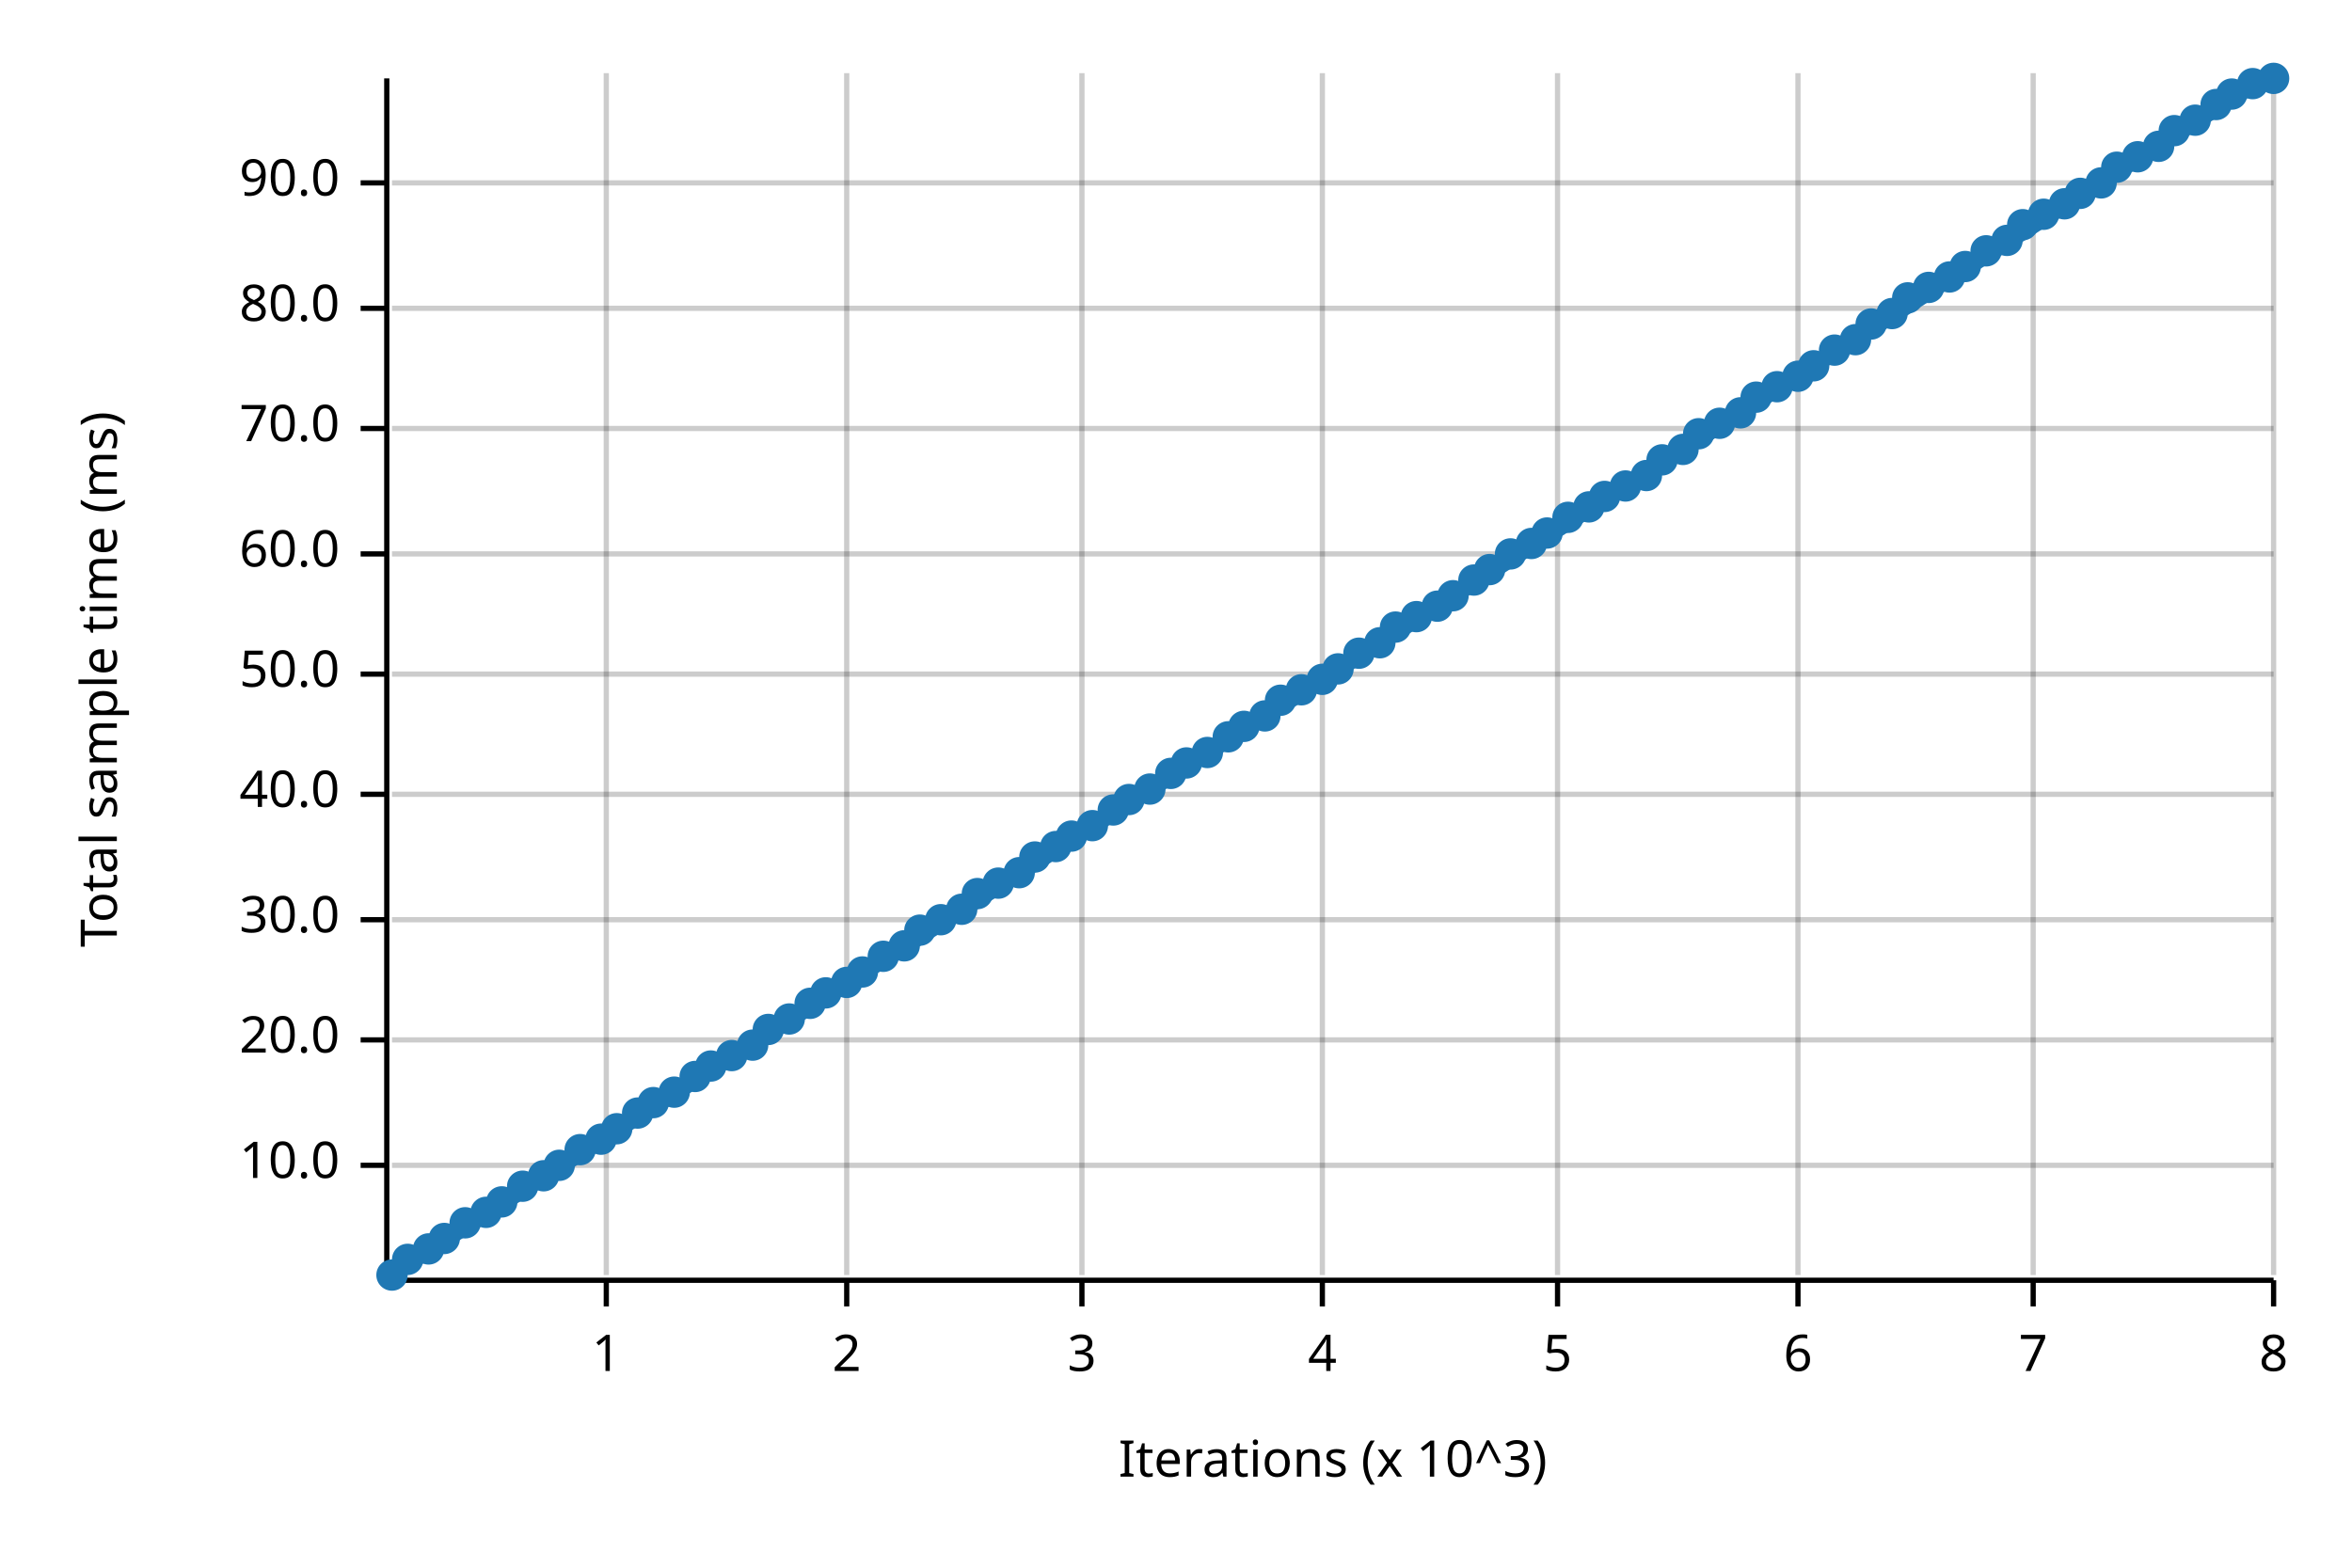
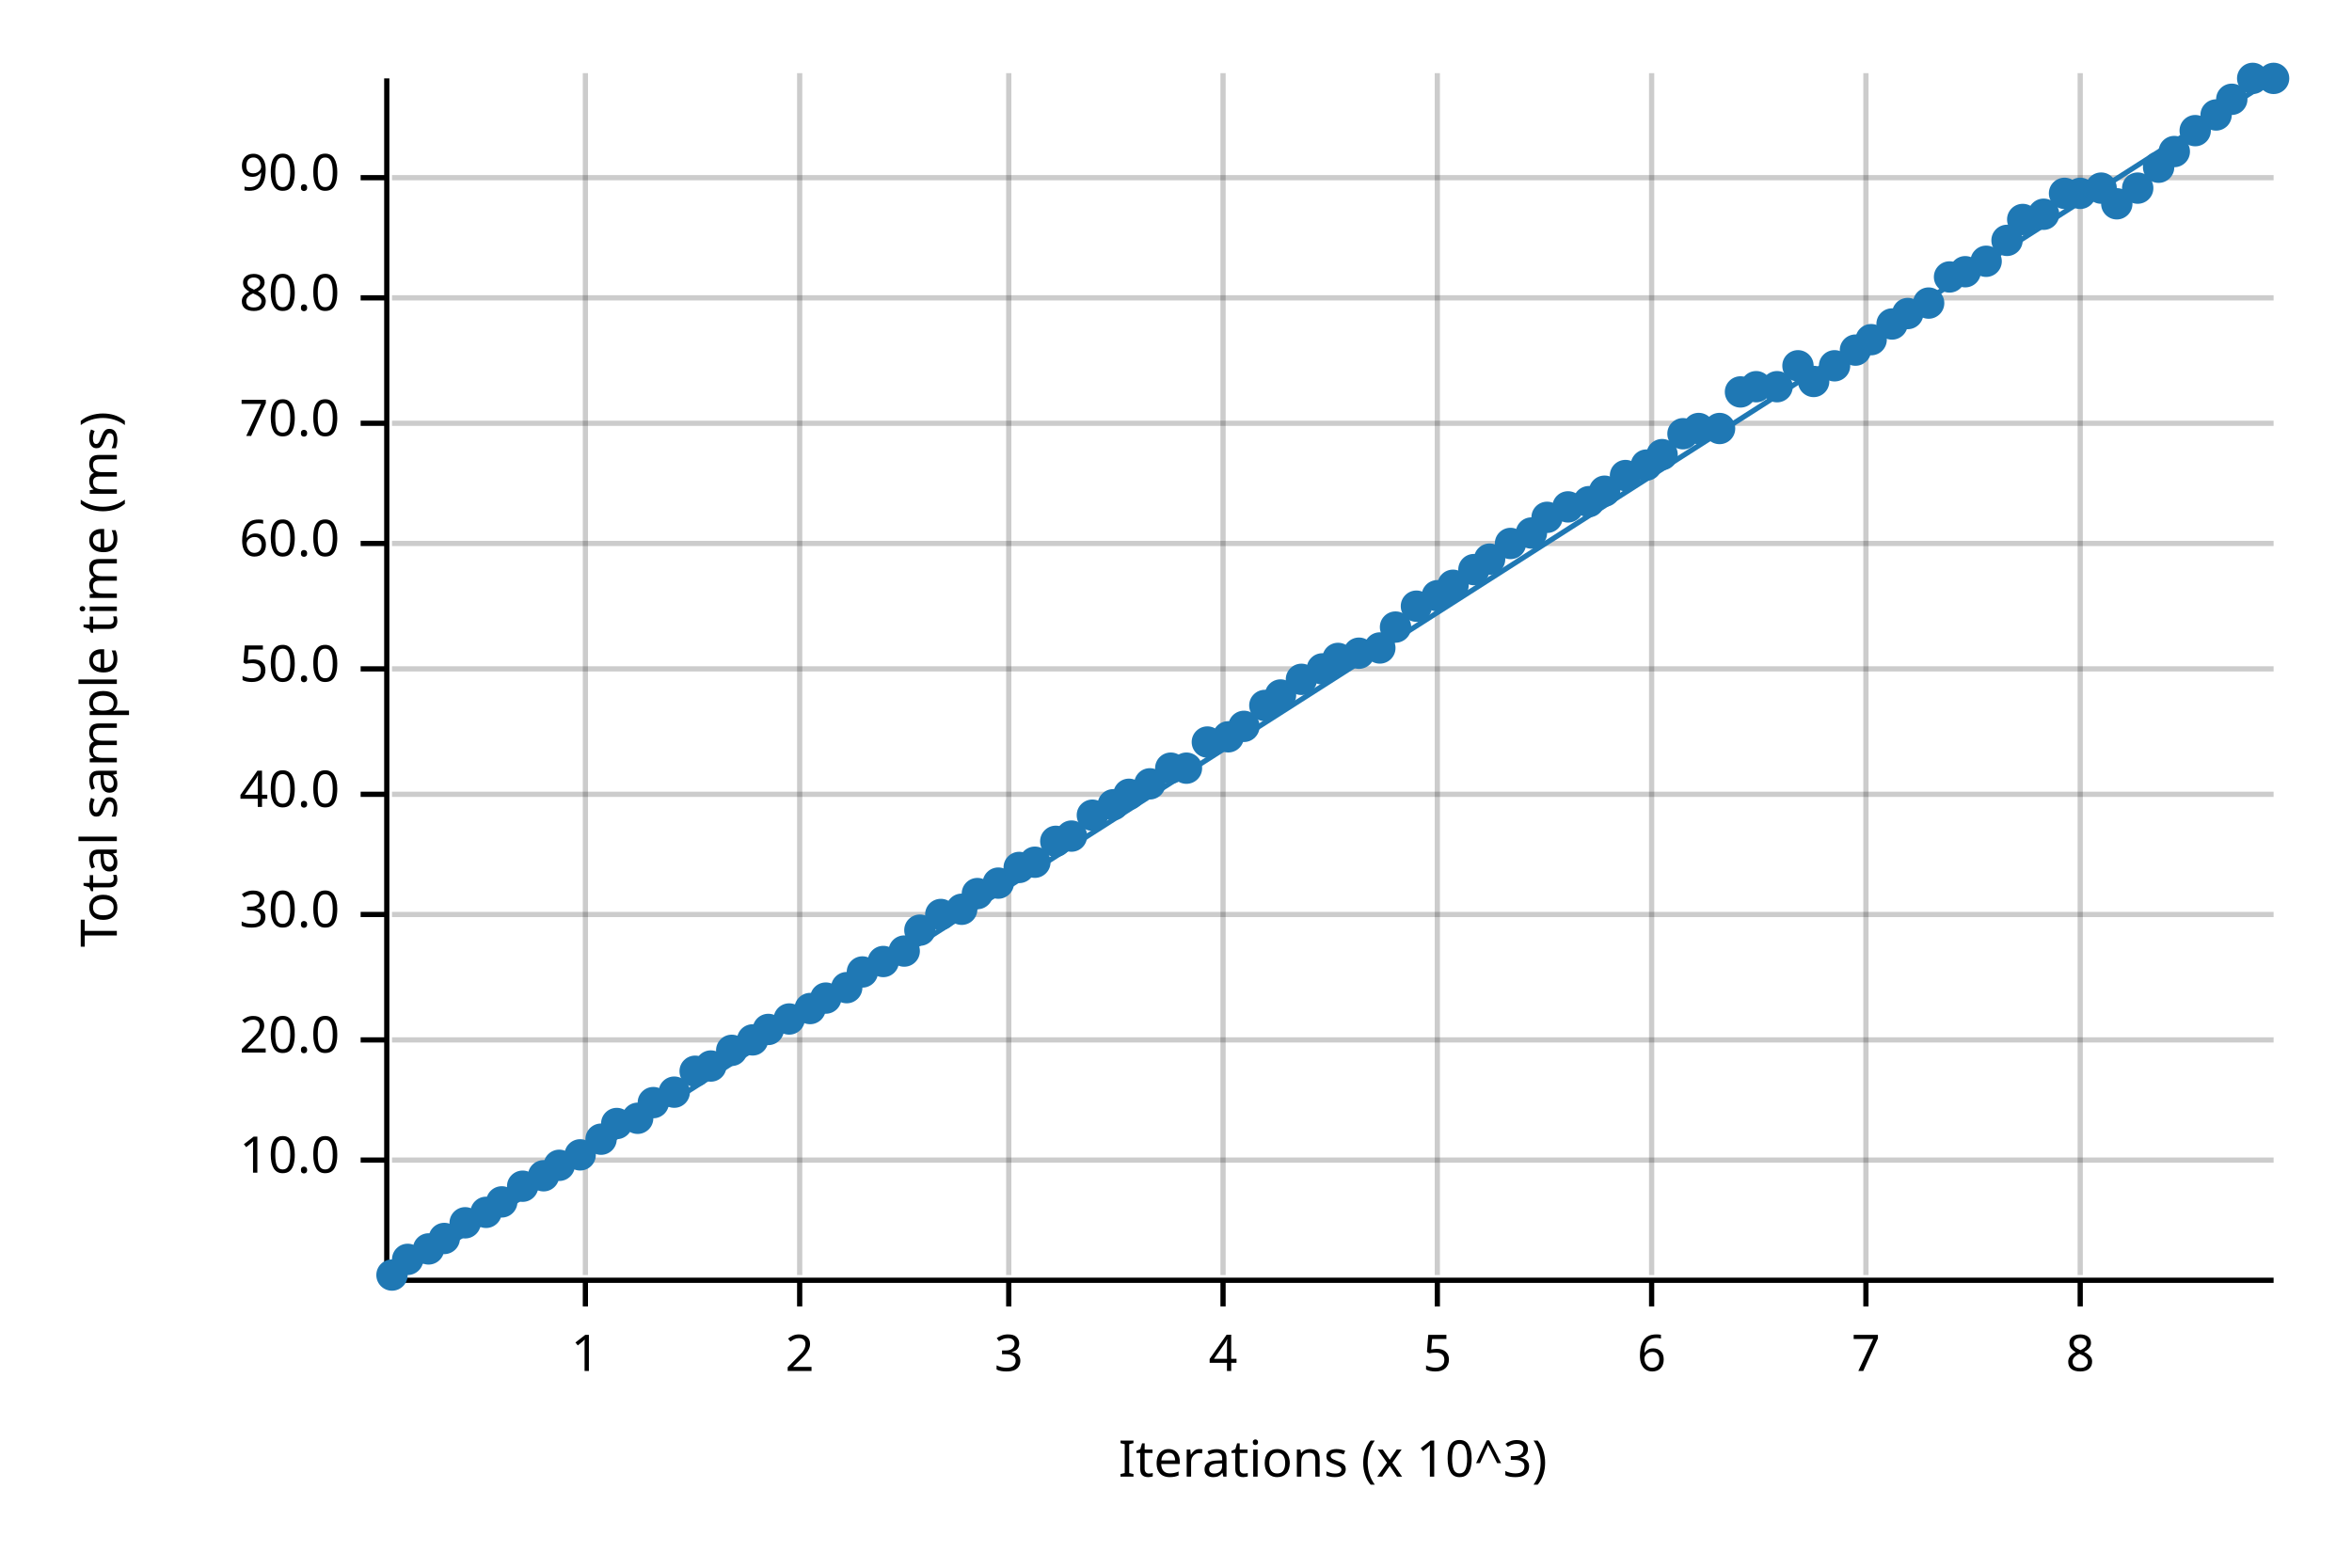
<svg xmlns="http://www.w3.org/2000/svg" width="450" height="300" viewBox="0 0 450 300">
  <text x="15" y="130" dy="0.76em" text-anchor="middle" font-family="sans-serif" font-size="9.677" opacity="1" fill="#000000" transform="rotate(270, 15, 130)">
Total sample time (ms)
</text>
  <text x="255" y="285" dy="-0.5ex" text-anchor="middle" font-family="sans-serif" font-size="9.677" opacity="1" fill="#000000">
Iterations (x 10^3)
</text>
-   <line opacity="0.2" stroke="#000000" stroke-width="1" x1="116" y1="244" x2="116" y2="14" />
-   <line opacity="0.2" stroke="#000000" stroke-width="1" x1="162" y1="244" x2="162" y2="14" />
-   <line opacity="0.2" stroke="#000000" stroke-width="1" x1="207" y1="244" x2="207" y2="14" />
-   <line opacity="0.2" stroke="#000000" stroke-width="1" x1="253" y1="244" x2="253" y2="14" />
-   <line opacity="0.2" stroke="#000000" stroke-width="1" x1="298" y1="244" x2="298" y2="14" />
-   <line opacity="0.2" stroke="#000000" stroke-width="1" x1="344" y1="244" x2="344" y2="14" />
-   <line opacity="0.2" stroke="#000000" stroke-width="1" x1="389" y1="244" x2="389" y2="14" />
-   <line opacity="0.2" stroke="#000000" stroke-width="1" x1="435" y1="244" x2="435" y2="14" />
-   <line opacity="0.2" stroke="#000000" stroke-width="1" x1="75" y1="223" x2="435" y2="223" />
+   <line opacity="0.2" stroke="#000000" stroke-width="1" x1="112" y1="244" x2="112" y2="14" />
+   <line opacity="0.2" stroke="#000000" stroke-width="1" x1="153" y1="244" x2="153" y2="14" />
+   <line opacity="0.2" stroke="#000000" stroke-width="1" x1="193" y1="244" x2="193" y2="14" />
+   <line opacity="0.2" stroke="#000000" stroke-width="1" x1="234" y1="244" x2="234" y2="14" />
+   <line opacity="0.2" stroke="#000000" stroke-width="1" x1="275" y1="244" x2="275" y2="14" />
+   <line opacity="0.2" stroke="#000000" stroke-width="1" x1="316" y1="244" x2="316" y2="14" />
+   <line opacity="0.2" stroke="#000000" stroke-width="1" x1="357" y1="244" x2="357" y2="14" />
+   <line opacity="0.2" stroke="#000000" stroke-width="1" x1="398" y1="244" x2="398" y2="14" />
+   <line opacity="0.2" stroke="#000000" stroke-width="1" x1="75" y1="222" x2="435" y2="222" />
  <line opacity="0.2" stroke="#000000" stroke-width="1" x1="75" y1="199" x2="435" y2="199" />
-   <line opacity="0.2" stroke="#000000" stroke-width="1" x1="75" y1="176" x2="435" y2="176" />
+   <line opacity="0.2" stroke="#000000" stroke-width="1" x1="75" y1="175" x2="435" y2="175" />
  <line opacity="0.2" stroke="#000000" stroke-width="1" x1="75" y1="152" x2="435" y2="152" />
-   <line opacity="0.2" stroke="#000000" stroke-width="1" x1="75" y1="129" x2="435" y2="129" />
-   <line opacity="0.2" stroke="#000000" stroke-width="1" x1="75" y1="106" x2="435" y2="106" />
-   <line opacity="0.2" stroke="#000000" stroke-width="1" x1="75" y1="82" x2="435" y2="82" />
-   <line opacity="0.2" stroke="#000000" stroke-width="1" x1="75" y1="59" x2="435" y2="59" />
-   <line opacity="0.2" stroke="#000000" stroke-width="1" x1="75" y1="35" x2="435" y2="35" />
+   <line opacity="0.2" stroke="#000000" stroke-width="1" x1="75" y1="128" x2="435" y2="128" />
+   <line opacity="0.2" stroke="#000000" stroke-width="1" x1="75" y1="104" x2="435" y2="104" />
+   <line opacity="0.2" stroke="#000000" stroke-width="1" x1="75" y1="81" x2="435" y2="81" />
+   <line opacity="0.2" stroke="#000000" stroke-width="1" x1="75" y1="57" x2="435" y2="57" />
+   <line opacity="0.2" stroke="#000000" stroke-width="1" x1="75" y1="34" x2="435" y2="34" />
  <polyline fill="none" opacity="1" stroke="#000000" stroke-width="1" points="74,15 74,245 " />
-   <text x="65" y="223" dy="0.5ex" text-anchor="end" font-family="sans-serif" font-size="9.677" opacity="1" fill="#000000">
+   <text x="65" y="222" dy="0.5ex" text-anchor="end" font-family="sans-serif" font-size="9.677" opacity="1" fill="#000000">
10.0
</text>
-   <polyline fill="none" opacity="1" stroke="#000000" stroke-width="1" points="69,223 74,223 " />
+   <polyline fill="none" opacity="1" stroke="#000000" stroke-width="1" points="69,222 74,222 " />
  <text x="65" y="199" dy="0.5ex" text-anchor="end" font-family="sans-serif" font-size="9.677" opacity="1" fill="#000000">
20.0
</text>
  <polyline fill="none" opacity="1" stroke="#000000" stroke-width="1" points="69,199 74,199 " />
-   <text x="65" y="176" dy="0.5ex" text-anchor="end" font-family="sans-serif" font-size="9.677" opacity="1" fill="#000000">
+   <text x="65" y="175" dy="0.5ex" text-anchor="end" font-family="sans-serif" font-size="9.677" opacity="1" fill="#000000">
30.0
</text>
-   <polyline fill="none" opacity="1" stroke="#000000" stroke-width="1" points="69,176 74,176 " />
+   <polyline fill="none" opacity="1" stroke="#000000" stroke-width="1" points="69,175 74,175 " />
  <text x="65" y="152" dy="0.5ex" text-anchor="end" font-family="sans-serif" font-size="9.677" opacity="1" fill="#000000">
40.0
</text>
  <polyline fill="none" opacity="1" stroke="#000000" stroke-width="1" points="69,152 74,152 " />
-   <text x="65" y="129" dy="0.5ex" text-anchor="end" font-family="sans-serif" font-size="9.677" opacity="1" fill="#000000">
+   <text x="65" y="128" dy="0.5ex" text-anchor="end" font-family="sans-serif" font-size="9.677" opacity="1" fill="#000000">
50.0
</text>
-   <polyline fill="none" opacity="1" stroke="#000000" stroke-width="1" points="69,129 74,129 " />
-   <text x="65" y="106" dy="0.5ex" text-anchor="end" font-family="sans-serif" font-size="9.677" opacity="1" fill="#000000">
+   <polyline fill="none" opacity="1" stroke="#000000" stroke-width="1" points="69,128 74,128 " />
+   <text x="65" y="104" dy="0.5ex" text-anchor="end" font-family="sans-serif" font-size="9.677" opacity="1" fill="#000000">
60.0
</text>
-   <polyline fill="none" opacity="1" stroke="#000000" stroke-width="1" points="69,106 74,106 " />
-   <text x="65" y="82" dy="0.5ex" text-anchor="end" font-family="sans-serif" font-size="9.677" opacity="1" fill="#000000">
+   <polyline fill="none" opacity="1" stroke="#000000" stroke-width="1" points="69,104 74,104 " />
+   <text x="65" y="81" dy="0.5ex" text-anchor="end" font-family="sans-serif" font-size="9.677" opacity="1" fill="#000000">
70.0
</text>
-   <polyline fill="none" opacity="1" stroke="#000000" stroke-width="1" points="69,82 74,82 " />
-   <text x="65" y="59" dy="0.5ex" text-anchor="end" font-family="sans-serif" font-size="9.677" opacity="1" fill="#000000">
+   <polyline fill="none" opacity="1" stroke="#000000" stroke-width="1" points="69,81 74,81 " />
+   <text x="65" y="57" dy="0.5ex" text-anchor="end" font-family="sans-serif" font-size="9.677" opacity="1" fill="#000000">
80.0
</text>
-   <polyline fill="none" opacity="1" stroke="#000000" stroke-width="1" points="69,59 74,59 " />
-   <text x="65" y="35" dy="0.5ex" text-anchor="end" font-family="sans-serif" font-size="9.677" opacity="1" fill="#000000">
+   <polyline fill="none" opacity="1" stroke="#000000" stroke-width="1" points="69,57 74,57 " />
+   <text x="65" y="34" dy="0.5ex" text-anchor="end" font-family="sans-serif" font-size="9.677" opacity="1" fill="#000000">
90.0
</text>
-   <polyline fill="none" opacity="1" stroke="#000000" stroke-width="1" points="69,35 74,35 " />
+   <polyline fill="none" opacity="1" stroke="#000000" stroke-width="1" points="69,34 74,34 " />
  <polyline fill="none" opacity="1" stroke="#000000" stroke-width="1" points="75,245 435,245 " />
-   <text x="116" y="255" dy="0.76em" text-anchor="middle" font-family="sans-serif" font-size="9.677" opacity="1" fill="#000000">
+   <text x="112" y="255" dy="0.76em" text-anchor="middle" font-family="sans-serif" font-size="9.677" opacity="1" fill="#000000">
1
</text>
-   <polyline fill="none" opacity="1" stroke="#000000" stroke-width="1" points="116,245 116,250 " />
-   <text x="162" y="255" dy="0.76em" text-anchor="middle" font-family="sans-serif" font-size="9.677" opacity="1" fill="#000000">
+   <polyline fill="none" opacity="1" stroke="#000000" stroke-width="1" points="112,245 112,250 " />
+   <text x="153" y="255" dy="0.76em" text-anchor="middle" font-family="sans-serif" font-size="9.677" opacity="1" fill="#000000">
2
</text>
-   <polyline fill="none" opacity="1" stroke="#000000" stroke-width="1" points="162,245 162,250 " />
-   <text x="207" y="255" dy="0.76em" text-anchor="middle" font-family="sans-serif" font-size="9.677" opacity="1" fill="#000000">
+   <polyline fill="none" opacity="1" stroke="#000000" stroke-width="1" points="153,245 153,250 " />
+   <text x="193" y="255" dy="0.76em" text-anchor="middle" font-family="sans-serif" font-size="9.677" opacity="1" fill="#000000">
3
</text>
-   <polyline fill="none" opacity="1" stroke="#000000" stroke-width="1" points="207,245 207,250 " />
-   <text x="253" y="255" dy="0.76em" text-anchor="middle" font-family="sans-serif" font-size="9.677" opacity="1" fill="#000000">
+   <polyline fill="none" opacity="1" stroke="#000000" stroke-width="1" points="193,245 193,250 " />
+   <text x="234" y="255" dy="0.76em" text-anchor="middle" font-family="sans-serif" font-size="9.677" opacity="1" fill="#000000">
4
</text>
-   <polyline fill="none" opacity="1" stroke="#000000" stroke-width="1" points="253,245 253,250 " />
-   <text x="298" y="255" dy="0.76em" text-anchor="middle" font-family="sans-serif" font-size="9.677" opacity="1" fill="#000000">
+   <polyline fill="none" opacity="1" stroke="#000000" stroke-width="1" points="234,245 234,250 " />
+   <text x="275" y="255" dy="0.76em" text-anchor="middle" font-family="sans-serif" font-size="9.677" opacity="1" fill="#000000">
5
</text>
-   <polyline fill="none" opacity="1" stroke="#000000" stroke-width="1" points="298,245 298,250 " />
-   <text x="344" y="255" dy="0.76em" text-anchor="middle" font-family="sans-serif" font-size="9.677" opacity="1" fill="#000000">
+   <polyline fill="none" opacity="1" stroke="#000000" stroke-width="1" points="275,245 275,250 " />
+   <text x="316" y="255" dy="0.76em" text-anchor="middle" font-family="sans-serif" font-size="9.677" opacity="1" fill="#000000">
6
</text>
-   <polyline fill="none" opacity="1" stroke="#000000" stroke-width="1" points="344,245 344,250 " />
-   <text x="389" y="255" dy="0.76em" text-anchor="middle" font-family="sans-serif" font-size="9.677" opacity="1" fill="#000000">
+   <polyline fill="none" opacity="1" stroke="#000000" stroke-width="1" points="316,245 316,250 " />
+   <text x="357" y="255" dy="0.76em" text-anchor="middle" font-family="sans-serif" font-size="9.677" opacity="1" fill="#000000">
7
</text>
-   <polyline fill="none" opacity="1" stroke="#000000" stroke-width="1" points="389,245 389,250 " />
-   <text x="435" y="255" dy="0.76em" text-anchor="middle" font-family="sans-serif" font-size="9.677" opacity="1" fill="#000000">
+   <polyline fill="none" opacity="1" stroke="#000000" stroke-width="1" points="357,245 357,250 " />
+   <text x="398" y="255" dy="0.76em" text-anchor="middle" font-family="sans-serif" font-size="9.677" opacity="1" fill="#000000">
8
</text>
-   <polyline fill="none" opacity="1" stroke="#000000" stroke-width="1" points="435,245 435,250 " />
+   <polyline fill="none" opacity="1" stroke="#000000" stroke-width="1" points="398,245 398,250 " />
  <circle cx="75" cy="244" r="3" opacity="1" fill="#1F78B4" stroke="none" stroke-width="1" />
  <circle cx="78" cy="241" r="3" opacity="1" fill="#1F78B4" stroke="none" stroke-width="1" />
  <circle cx="82" cy="239" r="3" opacity="1" fill="#1F78B4" stroke="none" stroke-width="1" />
  <circle cx="85" cy="237" r="3" opacity="1" fill="#1F78B4" stroke="none" stroke-width="1" />
  <circle cx="89" cy="234" r="3" opacity="1" fill="#1F78B4" stroke="none" stroke-width="1" />
  <circle cx="93" cy="232" r="3" opacity="1" fill="#1F78B4" stroke="none" stroke-width="1" />
  <circle cx="96" cy="230" r="3" opacity="1" fill="#1F78B4" stroke="none" stroke-width="1" />
  <circle cx="100" cy="227" r="3" opacity="1" fill="#1F78B4" stroke="none" stroke-width="1" />
  <circle cx="104" cy="225" r="3" opacity="1" fill="#1F78B4" stroke="none" stroke-width="1" />
  <circle cx="107" cy="223" r="3" opacity="1" fill="#1F78B4" stroke="none" stroke-width="1" />
-   <circle cx="111" cy="220" r="3" opacity="1" fill="#1F78B4" stroke="none" stroke-width="1" />
+   <circle cx="111" cy="221" r="3" opacity="1" fill="#1F78B4" stroke="none" stroke-width="1" />
  <circle cx="115" cy="218" r="3" opacity="1" fill="#1F78B4" stroke="none" stroke-width="1" />
-   <circle cx="118" cy="216" r="3" opacity="1" fill="#1F78B4" stroke="none" stroke-width="1" />
-   <circle cx="122" cy="213" r="3" opacity="1" fill="#1F78B4" stroke="none" stroke-width="1" />
+   <circle cx="118" cy="215" r="3" opacity="1" fill="#1F78B4" stroke="none" stroke-width="1" />
+   <circle cx="122" cy="214" r="3" opacity="1" fill="#1F78B4" stroke="none" stroke-width="1" />
  <circle cx="125" cy="211" r="3" opacity="1" fill="#1F78B4" stroke="none" stroke-width="1" />
  <circle cx="129" cy="209" r="3" opacity="1" fill="#1F78B4" stroke="none" stroke-width="1" />
-   <circle cx="133" cy="206" r="3" opacity="1" fill="#1F78B4" stroke="none" stroke-width="1" />
+   <circle cx="133" cy="205" r="3" opacity="1" fill="#1F78B4" stroke="none" stroke-width="1" />
  <circle cx="136" cy="204" r="3" opacity="1" fill="#1F78B4" stroke="none" stroke-width="1" />
-   <circle cx="140" cy="202" r="3" opacity="1" fill="#1F78B4" stroke="none" stroke-width="1" />
-   <circle cx="144" cy="200" r="3" opacity="1" fill="#1F78B4" stroke="none" stroke-width="1" />
+   <circle cx="140" cy="201" r="3" opacity="1" fill="#1F78B4" stroke="none" stroke-width="1" />
+   <circle cx="144" cy="199" r="3" opacity="1" fill="#1F78B4" stroke="none" stroke-width="1" />
  <circle cx="147" cy="197" r="3" opacity="1" fill="#1F78B4" stroke="none" stroke-width="1" />
  <circle cx="151" cy="195" r="3" opacity="1" fill="#1F78B4" stroke="none" stroke-width="1" />
-   <circle cx="155" cy="192" r="3" opacity="1" fill="#1F78B4" stroke="none" stroke-width="1" />
-   <circle cx="158" cy="190" r="3" opacity="1" fill="#1F78B4" stroke="none" stroke-width="1" />
-   <circle cx="162" cy="188" r="3" opacity="1" fill="#1F78B4" stroke="none" stroke-width="1" />
+   <circle cx="155" cy="193" r="3" opacity="1" fill="#1F78B4" stroke="none" stroke-width="1" />
+   <circle cx="158" cy="191" r="3" opacity="1" fill="#1F78B4" stroke="none" stroke-width="1" />
+   <circle cx="162" cy="189" r="3" opacity="1" fill="#1F78B4" stroke="none" stroke-width="1" />
  <circle cx="165" cy="186" r="3" opacity="1" fill="#1F78B4" stroke="none" stroke-width="1" />
-   <circle cx="169" cy="183" r="3" opacity="1" fill="#1F78B4" stroke="none" stroke-width="1" />
-   <circle cx="173" cy="181" r="3" opacity="1" fill="#1F78B4" stroke="none" stroke-width="1" />
+   <circle cx="169" cy="184" r="3" opacity="1" fill="#1F78B4" stroke="none" stroke-width="1" />
+   <circle cx="173" cy="182" r="3" opacity="1" fill="#1F78B4" stroke="none" stroke-width="1" />
  <circle cx="176" cy="178" r="3" opacity="1" fill="#1F78B4" stroke="none" stroke-width="1" />
-   <circle cx="180" cy="176" r="3" opacity="1" fill="#1F78B4" stroke="none" stroke-width="1" />
+   <circle cx="180" cy="175" r="3" opacity="1" fill="#1F78B4" stroke="none" stroke-width="1" />
  <circle cx="184" cy="174" r="3" opacity="1" fill="#1F78B4" stroke="none" stroke-width="1" />
  <circle cx="187" cy="171" r="3" opacity="1" fill="#1F78B4" stroke="none" stroke-width="1" />
  <circle cx="191" cy="169" r="3" opacity="1" fill="#1F78B4" stroke="none" stroke-width="1" />
-   <circle cx="195" cy="167" r="3" opacity="1" fill="#1F78B4" stroke="none" stroke-width="1" />
-   <circle cx="198" cy="164" r="3" opacity="1" fill="#1F78B4" stroke="none" stroke-width="1" />
-   <circle cx="202" cy="162" r="3" opacity="1" fill="#1F78B4" stroke="none" stroke-width="1" />
+   <circle cx="195" cy="166" r="3" opacity="1" fill="#1F78B4" stroke="none" stroke-width="1" />
+   <circle cx="198" cy="165" r="3" opacity="1" fill="#1F78B4" stroke="none" stroke-width="1" />
+   <circle cx="202" cy="161" r="3" opacity="1" fill="#1F78B4" stroke="none" stroke-width="1" />
  <circle cx="205" cy="160" r="3" opacity="1" fill="#1F78B4" stroke="none" stroke-width="1" />
-   <circle cx="209" cy="158" r="3" opacity="1" fill="#1F78B4" stroke="none" stroke-width="1" />
-   <circle cx="213" cy="155" r="3" opacity="1" fill="#1F78B4" stroke="none" stroke-width="1" />
-   <circle cx="216" cy="153" r="3" opacity="1" fill="#1F78B4" stroke="none" stroke-width="1" />
-   <circle cx="220" cy="151" r="3" opacity="1" fill="#1F78B4" stroke="none" stroke-width="1" />
-   <circle cx="224" cy="148" r="3" opacity="1" fill="#1F78B4" stroke="none" stroke-width="1" />
-   <circle cx="227" cy="146" r="3" opacity="1" fill="#1F78B4" stroke="none" stroke-width="1" />
-   <circle cx="231" cy="144" r="3" opacity="1" fill="#1F78B4" stroke="none" stroke-width="1" />
+   <circle cx="209" cy="156" r="3" opacity="1" fill="#1F78B4" stroke="none" stroke-width="1" />
+   <circle cx="213" cy="154" r="3" opacity="1" fill="#1F78B4" stroke="none" stroke-width="1" />
+   <circle cx="216" cy="152" r="3" opacity="1" fill="#1F78B4" stroke="none" stroke-width="1" />
+   <circle cx="220" cy="150" r="3" opacity="1" fill="#1F78B4" stroke="none" stroke-width="1" />
+   <circle cx="224" cy="147" r="3" opacity="1" fill="#1F78B4" stroke="none" stroke-width="1" />
+   <circle cx="227" cy="147" r="3" opacity="1" fill="#1F78B4" stroke="none" stroke-width="1" />
+   <circle cx="231" cy="142" r="3" opacity="1" fill="#1F78B4" stroke="none" stroke-width="1" />
  <circle cx="235" cy="141" r="3" opacity="1" fill="#1F78B4" stroke="none" stroke-width="1" />
  <circle cx="238" cy="139" r="3" opacity="1" fill="#1F78B4" stroke="none" stroke-width="1" />
-   <circle cx="242" cy="137" r="3" opacity="1" fill="#1F78B4" stroke="none" stroke-width="1" />
-   <circle cx="245" cy="134" r="3" opacity="1" fill="#1F78B4" stroke="none" stroke-width="1" />
-   <circle cx="249" cy="132" r="3" opacity="1" fill="#1F78B4" stroke="none" stroke-width="1" />
-   <circle cx="253" cy="130" r="3" opacity="1" fill="#1F78B4" stroke="none" stroke-width="1" />
-   <circle cx="256" cy="128" r="3" opacity="1" fill="#1F78B4" stroke="none" stroke-width="1" />
+   <circle cx="242" cy="135" r="3" opacity="1" fill="#1F78B4" stroke="none" stroke-width="1" />
+   <circle cx="245" cy="133" r="3" opacity="1" fill="#1F78B4" stroke="none" stroke-width="1" />
+   <circle cx="249" cy="130" r="3" opacity="1" fill="#1F78B4" stroke="none" stroke-width="1" />
+   <circle cx="253" cy="128" r="3" opacity="1" fill="#1F78B4" stroke="none" stroke-width="1" />
+   <circle cx="256" cy="126" r="3" opacity="1" fill="#1F78B4" stroke="none" stroke-width="1" />
  <circle cx="260" cy="125" r="3" opacity="1" fill="#1F78B4" stroke="none" stroke-width="1" />
-   <circle cx="264" cy="123" r="3" opacity="1" fill="#1F78B4" stroke="none" stroke-width="1" />
+   <circle cx="264" cy="124" r="3" opacity="1" fill="#1F78B4" stroke="none" stroke-width="1" />
  <circle cx="267" cy="120" r="3" opacity="1" fill="#1F78B4" stroke="none" stroke-width="1" />
-   <circle cx="271" cy="118" r="3" opacity="1" fill="#1F78B4" stroke="none" stroke-width="1" />
-   <circle cx="275" cy="116" r="3" opacity="1" fill="#1F78B4" stroke="none" stroke-width="1" />
-   <circle cx="278" cy="114" r="3" opacity="1" fill="#1F78B4" stroke="none" stroke-width="1" />
-   <circle cx="282" cy="111" r="3" opacity="1" fill="#1F78B4" stroke="none" stroke-width="1" />
-   <circle cx="285" cy="109" r="3" opacity="1" fill="#1F78B4" stroke="none" stroke-width="1" />
-   <circle cx="289" cy="106" r="3" opacity="1" fill="#1F78B4" stroke="none" stroke-width="1" />
-   <circle cx="293" cy="104" r="3" opacity="1" fill="#1F78B4" stroke="none" stroke-width="1" />
-   <circle cx="296" cy="102" r="3" opacity="1" fill="#1F78B4" stroke="none" stroke-width="1" />
-   <circle cx="300" cy="99" r="3" opacity="1" fill="#1F78B4" stroke="none" stroke-width="1" />
-   <circle cx="304" cy="97" r="3" opacity="1" fill="#1F78B4" stroke="none" stroke-width="1" />
-   <circle cx="307" cy="95" r="3" opacity="1" fill="#1F78B4" stroke="none" stroke-width="1" />
-   <circle cx="311" cy="93" r="3" opacity="1" fill="#1F78B4" stroke="none" stroke-width="1" />
-   <circle cx="315" cy="91" r="3" opacity="1" fill="#1F78B4" stroke="none" stroke-width="1" />
-   <circle cx="318" cy="88" r="3" opacity="1" fill="#1F78B4" stroke="none" stroke-width="1" />
-   <circle cx="322" cy="86" r="3" opacity="1" fill="#1F78B4" stroke="none" stroke-width="1" />
-   <circle cx="325" cy="83" r="3" opacity="1" fill="#1F78B4" stroke="none" stroke-width="1" />
-   <circle cx="329" cy="81" r="3" opacity="1" fill="#1F78B4" stroke="none" stroke-width="1" />
-   <circle cx="333" cy="79" r="3" opacity="1" fill="#1F78B4" stroke="none" stroke-width="1" />
-   <circle cx="336" cy="76" r="3" opacity="1" fill="#1F78B4" stroke="none" stroke-width="1" />
+   <circle cx="271" cy="116" r="3" opacity="1" fill="#1F78B4" stroke="none" stroke-width="1" />
+   <circle cx="275" cy="114" r="3" opacity="1" fill="#1F78B4" stroke="none" stroke-width="1" />
+   <circle cx="278" cy="112" r="3" opacity="1" fill="#1F78B4" stroke="none" stroke-width="1" />
+   <circle cx="282" cy="109" r="3" opacity="1" fill="#1F78B4" stroke="none" stroke-width="1" />
+   <circle cx="285" cy="107" r="3" opacity="1" fill="#1F78B4" stroke="none" stroke-width="1" />
+   <circle cx="289" cy="104" r="3" opacity="1" fill="#1F78B4" stroke="none" stroke-width="1" />
+   <circle cx="293" cy="102" r="3" opacity="1" fill="#1F78B4" stroke="none" stroke-width="1" />
+   <circle cx="296" cy="99" r="3" opacity="1" fill="#1F78B4" stroke="none" stroke-width="1" />
+   <circle cx="300" cy="97" r="3" opacity="1" fill="#1F78B4" stroke="none" stroke-width="1" />
+   <circle cx="304" cy="96" r="3" opacity="1" fill="#1F78B4" stroke="none" stroke-width="1" />
+   <circle cx="307" cy="94" r="3" opacity="1" fill="#1F78B4" stroke="none" stroke-width="1" />
+   <circle cx="311" cy="91" r="3" opacity="1" fill="#1F78B4" stroke="none" stroke-width="1" />
+   <circle cx="315" cy="89" r="3" opacity="1" fill="#1F78B4" stroke="none" stroke-width="1" />
+   <circle cx="318" cy="87" r="3" opacity="1" fill="#1F78B4" stroke="none" stroke-width="1" />
+   <circle cx="322" cy="83" r="3" opacity="1" fill="#1F78B4" stroke="none" stroke-width="1" />
+   <circle cx="325" cy="82" r="3" opacity="1" fill="#1F78B4" stroke="none" stroke-width="1" />
+   <circle cx="329" cy="82" r="3" opacity="1" fill="#1F78B4" stroke="none" stroke-width="1" />
+   <circle cx="333" cy="75" r="3" opacity="1" fill="#1F78B4" stroke="none" stroke-width="1" />
+   <circle cx="336" cy="74" r="3" opacity="1" fill="#1F78B4" stroke="none" stroke-width="1" />
  <circle cx="340" cy="74" r="3" opacity="1" fill="#1F78B4" stroke="none" stroke-width="1" />
-   <circle cx="344" cy="72" r="3" opacity="1" fill="#1F78B4" stroke="none" stroke-width="1" />
-   <circle cx="347" cy="70" r="3" opacity="1" fill="#1F78B4" stroke="none" stroke-width="1" />
-   <circle cx="351" cy="67" r="3" opacity="1" fill="#1F78B4" stroke="none" stroke-width="1" />
-   <circle cx="355" cy="65" r="3" opacity="1" fill="#1F78B4" stroke="none" stroke-width="1" />
-   <circle cx="358" cy="62" r="3" opacity="1" fill="#1F78B4" stroke="none" stroke-width="1" />
-   <circle cx="362" cy="60" r="3" opacity="1" fill="#1F78B4" stroke="none" stroke-width="1" />
-   <circle cx="365" cy="57" r="3" opacity="1" fill="#1F78B4" stroke="none" stroke-width="1" />
-   <circle cx="369" cy="55" r="3" opacity="1" fill="#1F78B4" stroke="none" stroke-width="1" />
+   <circle cx="344" cy="70" r="3" opacity="1" fill="#1F78B4" stroke="none" stroke-width="1" />
+   <circle cx="347" cy="73" r="3" opacity="1" fill="#1F78B4" stroke="none" stroke-width="1" />
+   <circle cx="351" cy="70" r="3" opacity="1" fill="#1F78B4" stroke="none" stroke-width="1" />
+   <circle cx="355" cy="67" r="3" opacity="1" fill="#1F78B4" stroke="none" stroke-width="1" />
+   <circle cx="358" cy="65" r="3" opacity="1" fill="#1F78B4" stroke="none" stroke-width="1" />
+   <circle cx="362" cy="62" r="3" opacity="1" fill="#1F78B4" stroke="none" stroke-width="1" />
+   <circle cx="365" cy="60" r="3" opacity="1" fill="#1F78B4" stroke="none" stroke-width="1" />
+   <circle cx="369" cy="58" r="3" opacity="1" fill="#1F78B4" stroke="none" stroke-width="1" />
  <circle cx="373" cy="53" r="3" opacity="1" fill="#1F78B4" stroke="none" stroke-width="1" />
-   <circle cx="376" cy="51" r="3" opacity="1" fill="#1F78B4" stroke="none" stroke-width="1" />
-   <circle cx="380" cy="48" r="3" opacity="1" fill="#1F78B4" stroke="none" stroke-width="1" />
+   <circle cx="376" cy="52" r="3" opacity="1" fill="#1F78B4" stroke="none" stroke-width="1" />
+   <circle cx="380" cy="50" r="3" opacity="1" fill="#1F78B4" stroke="none" stroke-width="1" />
  <circle cx="384" cy="46" r="3" opacity="1" fill="#1F78B4" stroke="none" stroke-width="1" />
-   <circle cx="387" cy="43" r="3" opacity="1" fill="#1F78B4" stroke="none" stroke-width="1" />
+   <circle cx="387" cy="42" r="3" opacity="1" fill="#1F78B4" stroke="none" stroke-width="1" />
  <circle cx="391" cy="41" r="3" opacity="1" fill="#1F78B4" stroke="none" stroke-width="1" />
-   <circle cx="395" cy="39" r="3" opacity="1" fill="#1F78B4" stroke="none" stroke-width="1" />
+   <circle cx="395" cy="37" r="3" opacity="1" fill="#1F78B4" stroke="none" stroke-width="1" />
  <circle cx="398" cy="37" r="3" opacity="1" fill="#1F78B4" stroke="none" stroke-width="1" />
-   <circle cx="402" cy="35" r="3" opacity="1" fill="#1F78B4" stroke="none" stroke-width="1" />
-   <circle cx="405" cy="32" r="3" opacity="1" fill="#1F78B4" stroke="none" stroke-width="1" />
-   <circle cx="409" cy="30" r="3" opacity="1" fill="#1F78B4" stroke="none" stroke-width="1" />
-   <circle cx="413" cy="28" r="3" opacity="1" fill="#1F78B4" stroke="none" stroke-width="1" />
-   <circle cx="416" cy="25" r="3" opacity="1" fill="#1F78B4" stroke="none" stroke-width="1" />
-   <circle cx="420" cy="23" r="3" opacity="1" fill="#1F78B4" stroke="none" stroke-width="1" />
-   <circle cx="424" cy="20" r="3" opacity="1" fill="#1F78B4" stroke="none" stroke-width="1" />
-   <circle cx="427" cy="18" r="3" opacity="1" fill="#1F78B4" stroke="none" stroke-width="1" />
-   <circle cx="431" cy="16" r="3" opacity="1" fill="#1F78B4" stroke="none" stroke-width="1" />
+   <circle cx="402" cy="36" r="3" opacity="1" fill="#1F78B4" stroke="none" stroke-width="1" />
+   <circle cx="405" cy="39" r="3" opacity="1" fill="#1F78B4" stroke="none" stroke-width="1" />
+   <circle cx="409" cy="36" r="3" opacity="1" fill="#1F78B4" stroke="none" stroke-width="1" />
+   <circle cx="413" cy="32" r="3" opacity="1" fill="#1F78B4" stroke="none" stroke-width="1" />
+   <circle cx="416" cy="29" r="3" opacity="1" fill="#1F78B4" stroke="none" stroke-width="1" />
+   <circle cx="420" cy="25" r="3" opacity="1" fill="#1F78B4" stroke="none" stroke-width="1" />
+   <circle cx="424" cy="22" r="3" opacity="1" fill="#1F78B4" stroke="none" stroke-width="1" />
+   <circle cx="427" cy="19" r="3" opacity="1" fill="#1F78B4" stroke="none" stroke-width="1" />
+   <circle cx="431" cy="15" r="3" opacity="1" fill="#1F78B4" stroke="none" stroke-width="1" />
  <circle cx="435" cy="15" r="3" opacity="1" fill="#1F78B4" stroke="none" stroke-width="1" />
  <polyline fill="none" opacity="1" stroke="#1F78B4" stroke-width="1" points="75,245 435,15 " />
  <polygon opacity="0.25" fill="#1F78B4" points="75,245 435,15 435,15 " />
</svg>
